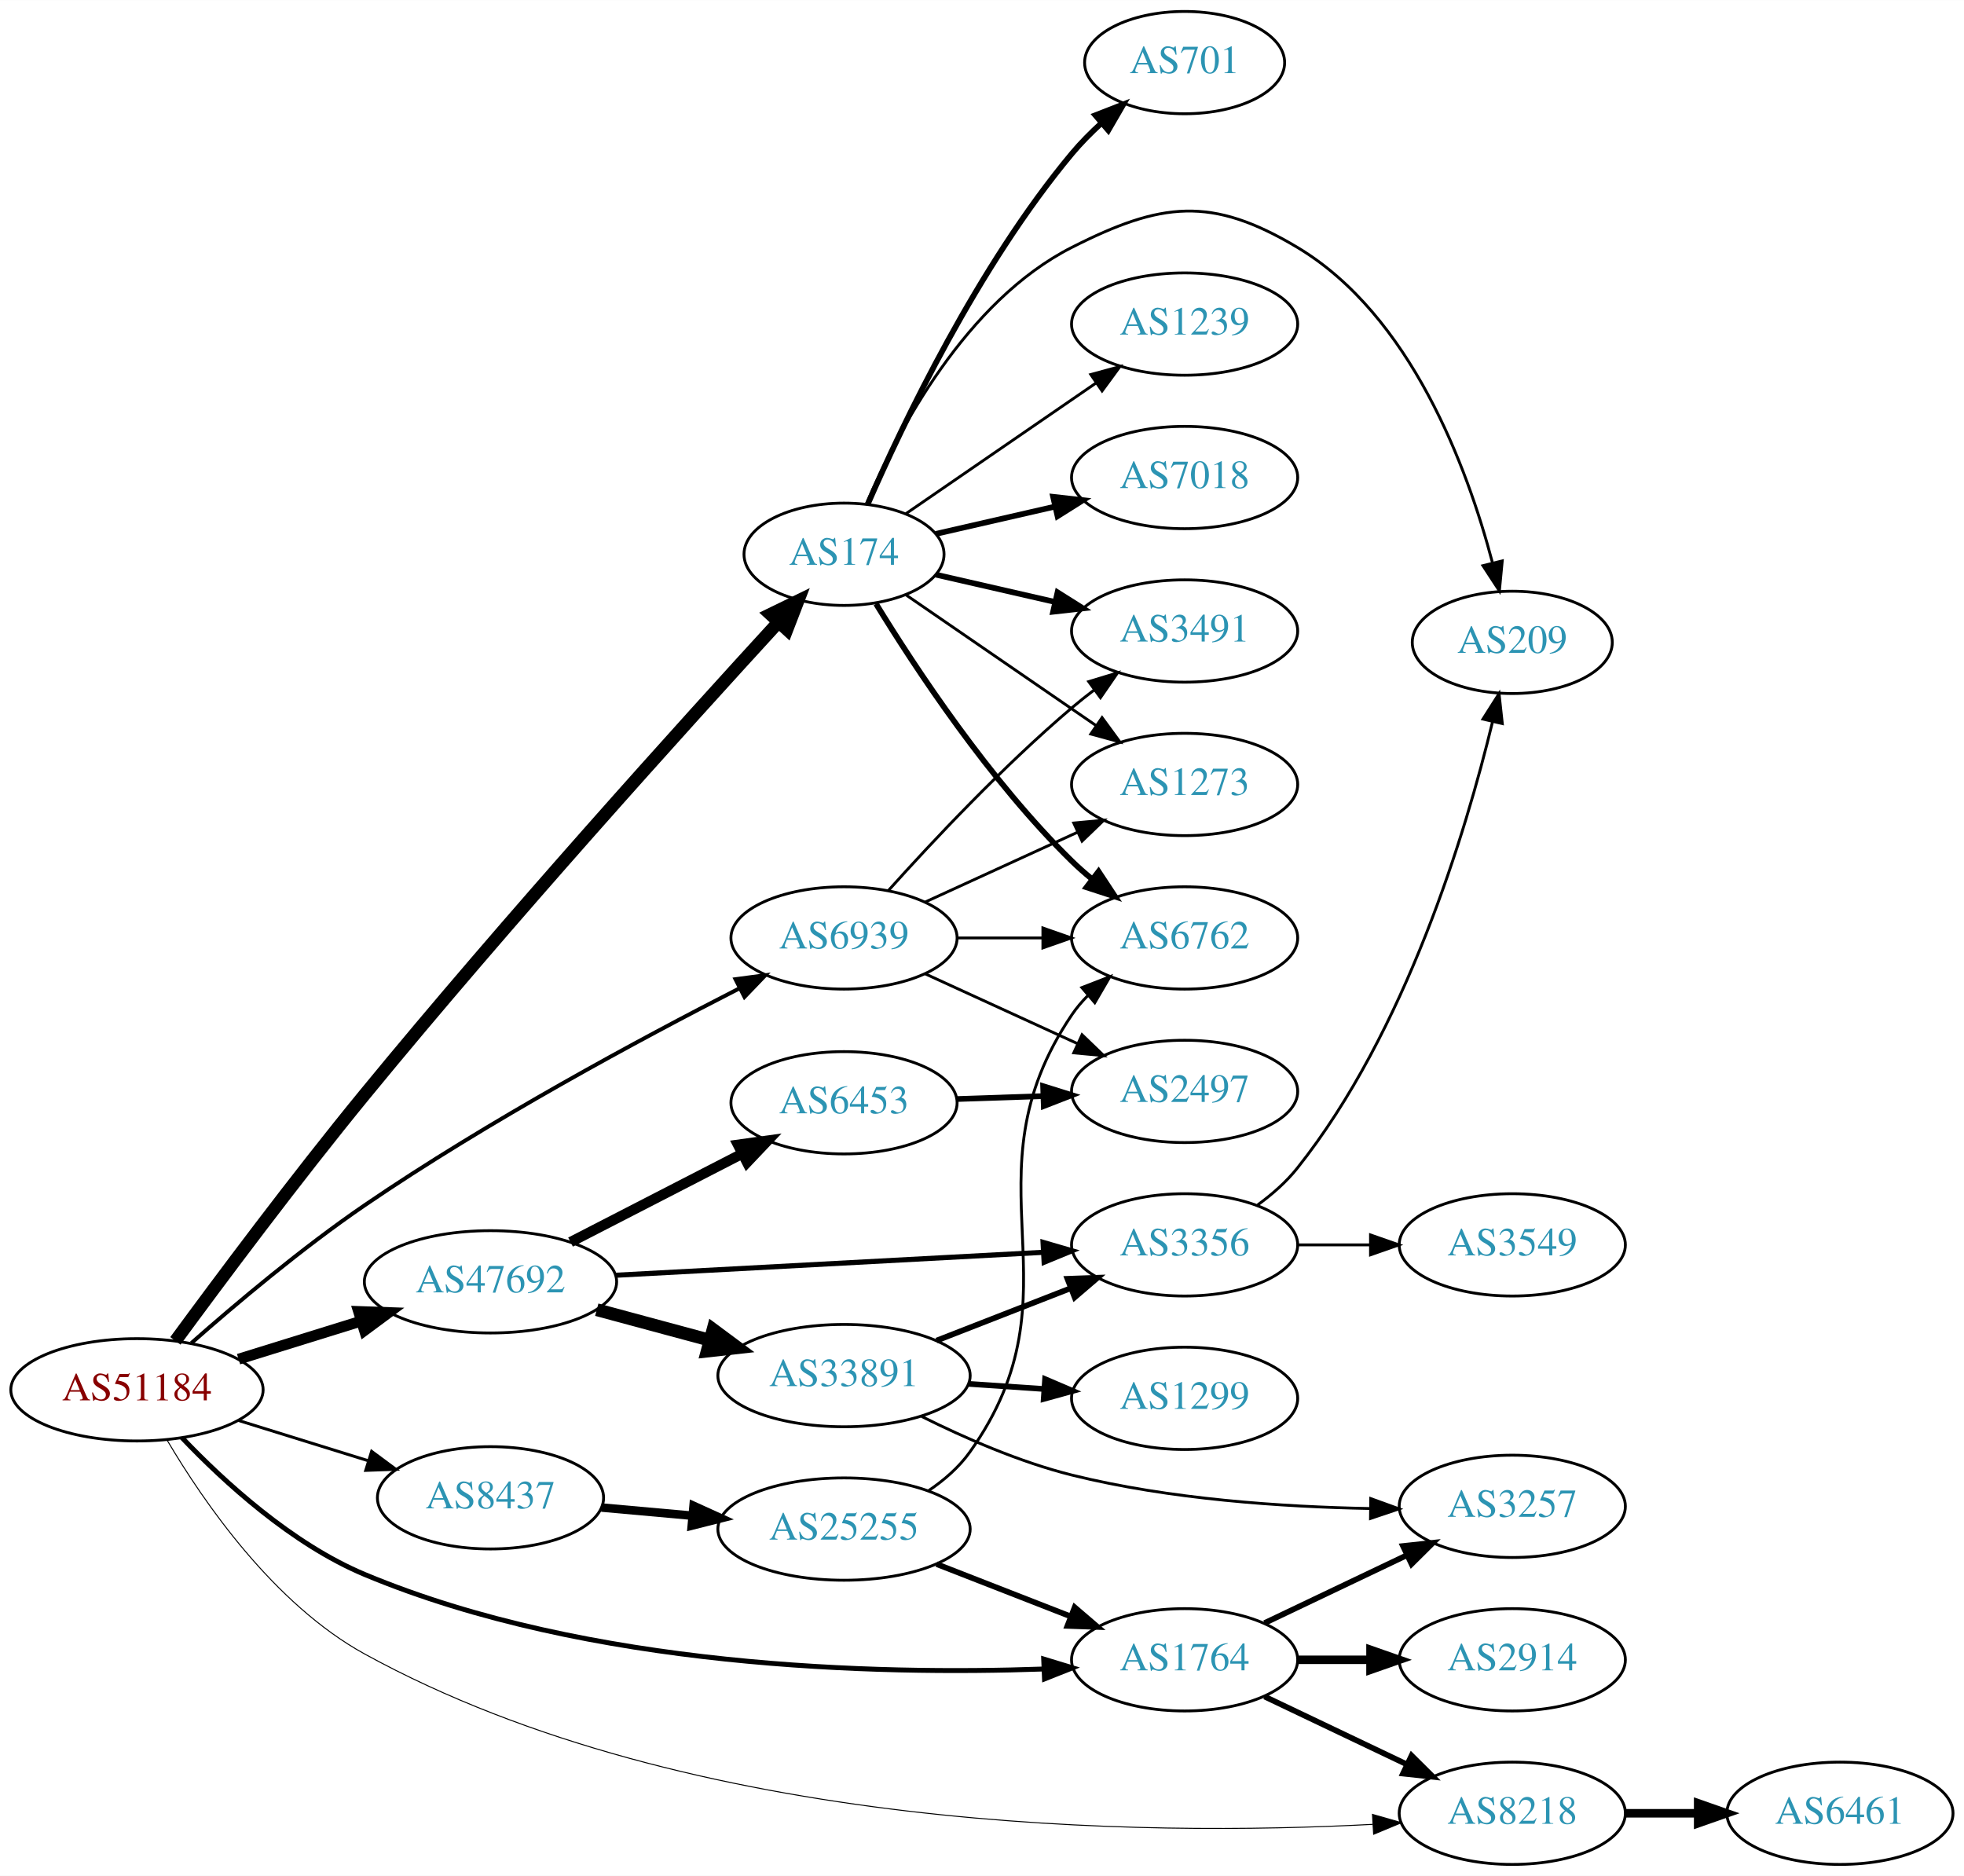
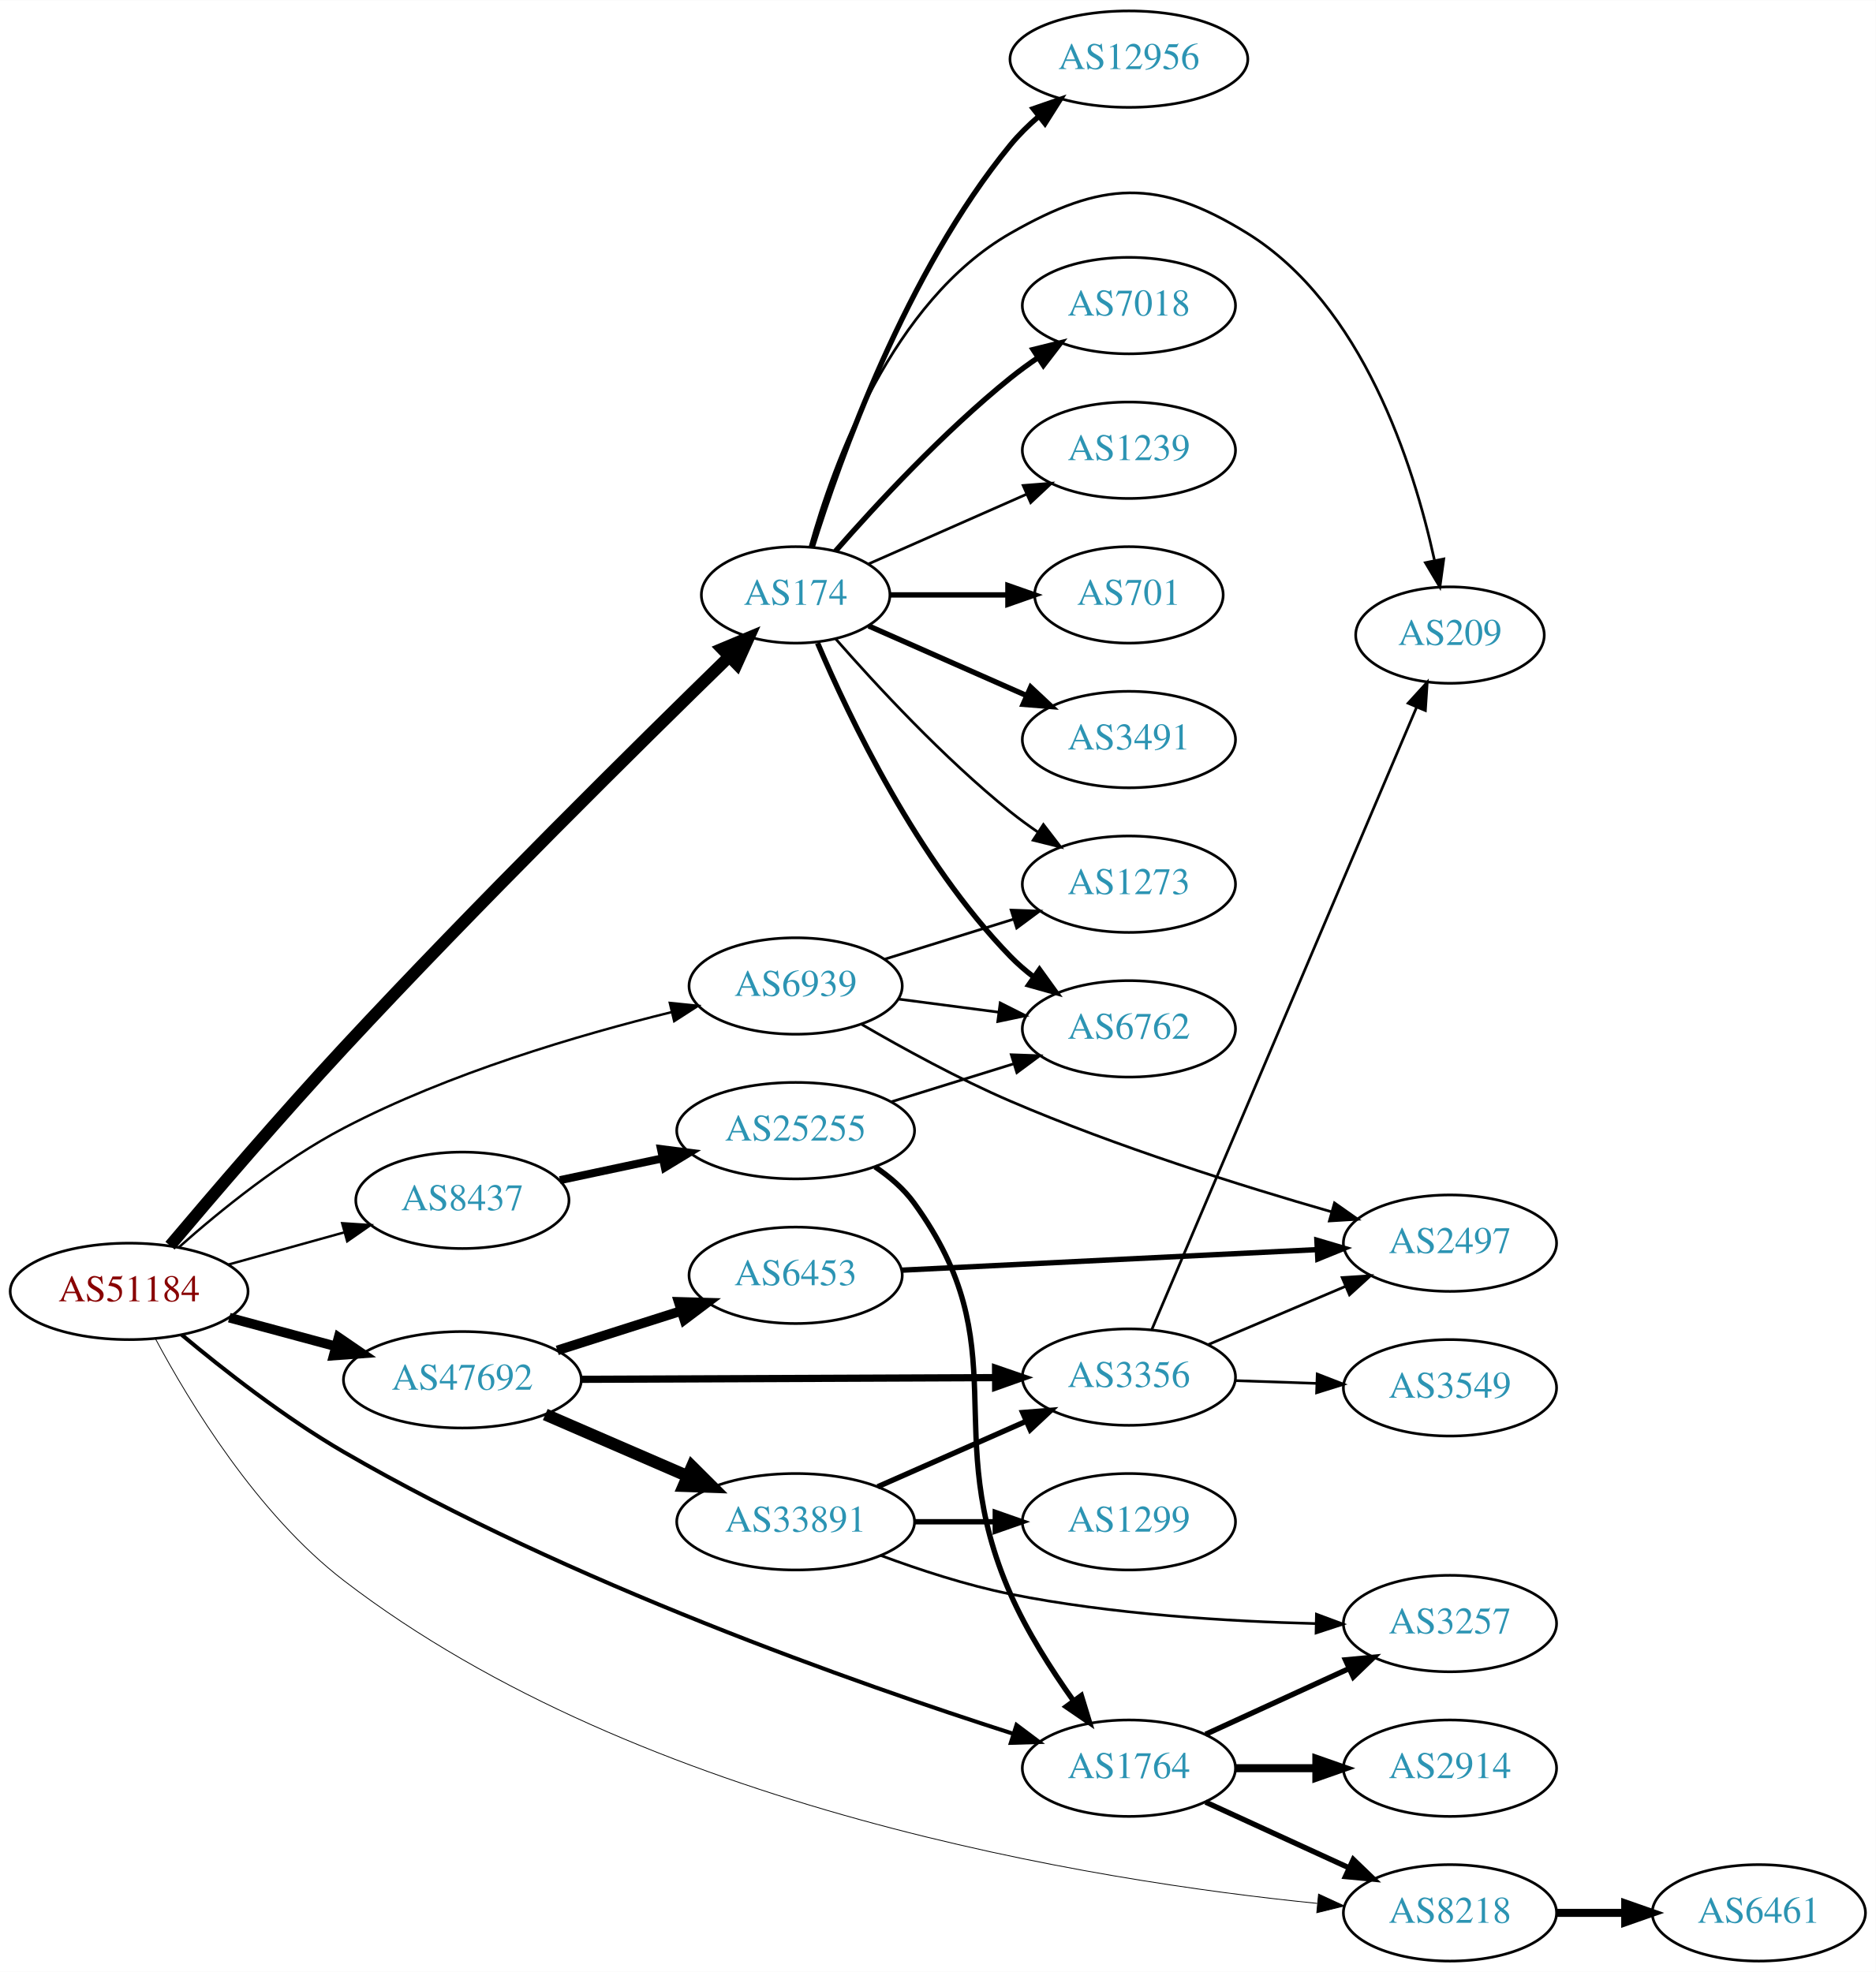
- <svg xmlns="http://www.w3.org/2000/svg" xmlns:xlink="http://www.w3.org/1999/xlink" width="691pt" height="660pt" viewBox="0.00 0.00 691.06 660.00">
-   <g id="graph0" class="graph" transform="scale(1 1) rotate(0) translate(4 656)">
-     <polygon fill="white" stroke="none" points="-4,4 -4,-656 687.055,-656 687.055,4 -4,4" />
+ <svg xmlns="http://www.w3.org/2000/svg" xmlns:xlink="http://www.w3.org/1999/xlink" width="700pt" height="736pt" viewBox="0.00 0.00 700.15 736.00">
+   <g id="graph0" class="graph" transform="scale(1 1) rotate(0) translate(4 732)">
+     <polygon fill="white" stroke="none" points="-4,4 -4,-732 696.155,-732 696.155,4 -4,4" />
    <g id="node1" class="node">
      <g id="a_node1">
        <a xlink:href="/asn/51184" xlink:title="AS51184 ~ Fonira Telekom GmbH [AT]">
-           <ellipse fill="#ffffff" stroke="black" cx="44.196" cy="-167" rx="44.393" ry="18" />
-           <text text-anchor="middle" x="44.196" y="-163.3" font-family="Times,serif" font-size="14.00" fill="#880000">AS51184</text>
+           <ellipse fill="#ffffff" stroke="black" cx="44.196" cy="-250" rx="44.393" ry="18" />
+           <text text-anchor="middle" x="44.196" y="-246.3" font-family="Times,serif" font-size="14.00" fill="#880000">AS51184</text>
        </a>
      </g>
    </g>
    <g id="node2" class="node">
      <g id="a_node2">
        <a xlink:href="/asn/174" xlink:title="AS174 ~ Cogent Communications [US]">
-           <ellipse fill="#ffffff" stroke="black" cx="292.98" cy="-461" rx="35.194" ry="18" />
-           <text text-anchor="middle" x="292.98" y="-457.3" font-family="Times,serif" font-size="14.00" fill="#2c94b3">AS174</text>
+           <ellipse fill="#ffffff" stroke="black" cx="292.98" cy="-510" rx="35.194" ry="18" />
+           <text text-anchor="middle" x="292.98" y="-506.3" font-family="Times,serif" font-size="14.00" fill="#2c94b3">AS174</text>
        </a>
      </g>
    </g>
    <g id="edge1" class="edge">
-       <path fill="none" stroke="black" stroke-width="4.5" d="M57.722,-184.224C73.032,-205.094 99.929,-241.167 124.392,-271 174.693,-332.343 237.301,-401.559 269.908,-437.106" />
-       <polygon fill="black" stroke="black" stroke-width="4.5" points="267.107,-439.877 276.773,-444.575 272.905,-434.548 267.107,-439.877" />
+       <path fill="none" stroke="black" stroke-width="4.5" d="M59.471,-267.061C75.086,-285.568 101.013,-315.837 124.392,-341 174.125,-394.526 235.11,-454.738 268.076,-486.863" />
+       <polygon fill="black" stroke="black" stroke-width="4.5" points="265.53,-489.879 275.444,-494.029 271.021,-484.234 265.53,-489.879" />
    </g>
    <g id="node3" class="node">
      <g id="a_node3">
        <a xlink:href="/asn/1764" xlink:title="AS1764 ~ NEXTLAYER-AS [AT]">
-           <ellipse fill="#ffffff" stroke="black" cx="412.823" cy="-72" rx="39.794" ry="18" />
-           <text text-anchor="middle" x="412.823" y="-68.3" font-family="Times,serif" font-size="14.00" fill="#2c94b3">AS1764</text>
+           <ellipse fill="#ffffff" stroke="black" cx="417.373" cy="-72" rx="39.794" ry="18" />
+           <text text-anchor="middle" x="417.373" y="-68.3" font-family="Times,serif" font-size="14.00" fill="#2c94b3">AS1764</text>
        </a>
      </g>
    </g>
    <g id="edge2" class="edge">
-       <path fill="none" stroke="black" stroke-width="1.731" d="M60.006,-150.185C74.675,-134.771 98.623,-112.762 124.392,-102 203.224,-69.076 304.351,-66.678 363.237,-68.763" />
-       <polygon fill="black" stroke="black" stroke-width="1.731" points="363.237,-72.266 373.373,-69.182 363.526,-65.272 363.237,-72.266" />
+       <path fill="none" stroke="black" stroke-width="1.5" d="M63.797,-233.813C79.289,-220.861 102.308,-202.808 124.392,-190 208.221,-141.381 315.937,-103.52 374.277,-84.827" />
+       <polygon fill="black" stroke="black" stroke-width="1.5" points="375.419,-88.137 383.892,-81.777 373.302,-81.465 375.419,-88.137" />
    </g>
    <g id="node4" class="node">
      <g id="a_node4">
        <a xlink:href="/asn/47692" xlink:title="AS47692 ~ Nessus GmbH [AT]">
-           <ellipse fill="#ffffff" stroke="black" cx="168.588" cy="-205" rx="44.393" ry="18" />
-           <text text-anchor="middle" x="168.588" y="-201.3" font-family="Times,serif" font-size="14.00" fill="#2c94b3">AS47692</text>
+           <ellipse fill="#ffffff" stroke="black" cx="168.588" cy="-217" rx="44.393" ry="18" />
+           <text text-anchor="middle" x="168.588" y="-213.3" font-family="Times,serif" font-size="14.00" fill="#2c94b3">AS47692</text>
        </a>
      </g>
    </g>
    <g id="edge3" class="edge">
-       <path fill="none" stroke="black" stroke-width="3.808" d="M79.941,-177.788C93.378,-181.959 108.921,-186.785 123.154,-191.204" />
-       <polygon fill="black" stroke="black" stroke-width="3.808" points="122.168,-194.563 132.756,-194.185 124.244,-187.878 122.168,-194.563" />
+       <path fill="none" stroke="black" stroke-width="3.6" d="M81.586,-240.188C94.052,-236.827 108.171,-233.02 121.312,-229.477" />
+       <polygon fill="black" stroke="black" stroke-width="3.6" points="122.383,-232.814 131.127,-226.831 120.56,-226.055 122.383,-232.814" />
    </g>
    <g id="node5" class="node">
      <g id="a_node5">
        <a xlink:href="/asn/6939" xlink:title="AS6939 ~ Hurricane Electric LLC [US]">
-           <ellipse fill="#ffffff" stroke="black" cx="292.98" cy="-326" rx="39.794" ry="18" />
-           <text text-anchor="middle" x="292.98" y="-322.3" font-family="Times,serif" font-size="14.00" fill="#2c94b3">AS6939</text>
+           <ellipse fill="#ffffff" stroke="black" cx="292.98" cy="-364" rx="39.794" ry="18" />
+           <text text-anchor="middle" x="292.98" y="-360.3" font-family="Times,serif" font-size="14.00" fill="#2c94b3">AS6939</text>
        </a>
      </g>
    </g>
    <g id="edge4" class="edge">
-       <path fill="none" stroke="black" stroke-width="1.385" d="M63.353,-183.464C78.957,-197.222 102.36,-216.952 124.392,-232 167.828,-261.666 221.334,-290.448 256.027,-308.181" />
-       <polygon fill="black" stroke="black" stroke-width="1.385" points="254.788,-311.477 265.29,-312.881 257.956,-305.235 254.788,-311.477" />
+       <path fill="none" stroke="black" stroke-width="0.9" d="M62.817,-266.515C78.093,-280.077 101.317,-298.948 124.392,-311 163.535,-331.444 211.978,-345.711 246.697,-354.251" />
+       <polygon fill="black" stroke="black" stroke-width="0.9" points="246.015,-357.687 256.556,-356.613 247.646,-350.879 246.015,-357.687" />
    </g>
    <g id="node6" class="node">
      <g id="a_node6">
        <a xlink:href="/asn/8218" xlink:title="AS8218 ~ legacy Neotelecoms [FR]">
-           <ellipse fill="#ffffff" stroke="black" cx="528.116" cy="-18" rx="39.794" ry="18" />
-           <text text-anchor="middle" x="528.116" y="-14.3" font-family="Times,serif" font-size="14.00" fill="#2c94b3">AS8218</text>
+           <ellipse fill="#ffffff" stroke="black" cx="537.215" cy="-18" rx="39.794" ry="18" />
+           <text text-anchor="middle" x="537.215" y="-14.3" font-family="Times,serif" font-size="14.00" fill="#2c94b3">AS8218</text>
        </a>
      </g>
    </g>
    <g id="edge5" class="edge">
-       <path fill="none" stroke="black" stroke-width="0.346" d="M54.851,-149.199C67.655,-127.495 92.413,-91.544 124.392,-74 239.445,-10.881 399.772,-9.903 478.947,-14.099" />
-       <polygon fill="black" stroke="black" stroke-width="0.346" points="478.922,-17.604 489.109,-14.691 479.329,-10.616 478.922,-17.604" />
+       <path fill="none" stroke="black" stroke-width="0.3" d="M54.056,-232.253C66.675,-208.625 91.937,-166.925 124.392,-142 235.558,-56.625 405.132,-29.783 487.679,-21.538" />
+       <polygon fill="black" stroke="black" stroke-width="0.3" points="488.157,-25.008 497.782,-20.579 487.496,-18.039 488.157,-25.008" />
    </g>
    <g id="node7" class="node">
      <g id="a_node7">
        <a xlink:href="/asn/8437" xlink:title="AS8437 ~ Hutchison Drei Austria GmbH [AT]">
-           <ellipse fill="#ffffff" stroke="black" cx="168.588" cy="-129" rx="39.794" ry="18" />
-           <text text-anchor="middle" x="168.588" y="-125.3" font-family="Times,serif" font-size="14.00" fill="#2c94b3">AS8437</text>
+           <ellipse fill="#ffffff" stroke="black" cx="168.588" cy="-284" rx="39.794" ry="18" />
+           <text text-anchor="middle" x="168.588" y="-280.3" font-family="Times,serif" font-size="14.00" fill="#2c94b3">AS8437</text>
        </a>
      </g>
    </g>
    <g id="edge6" class="edge">
-       <path fill="none" stroke="black" stroke-width="1.038" d="M79.941,-156.212C94.067,-151.827 110.521,-146.718 125.333,-142.119" />
-       <polygon fill="black" stroke="black" stroke-width="1.038" points="126.764,-145.34 135.276,-139.032 124.688,-138.655 126.764,-145.34" />
+       <path fill="none" stroke="black" stroke-width="0.9" d="M81.256,-260.017C94.76,-263.769 110.241,-268.069 124.33,-271.983" />
+       <polygon fill="black" stroke="black" stroke-width="0.9" points="123.724,-275.447 134.296,-274.751 125.597,-268.702 123.724,-275.447" />
    </g>
    <g id="node8" class="node">
      <g id="a_node8">
-         <a xlink:href="/asn/6762" xlink:title="AS6762 ~ TELECOM ITALIA SPARKLE S.p.A. [IT]">
-           <ellipse fill="#ffffff" stroke="black" cx="412.823" cy="-326" rx="39.794" ry="18" />
-           <text text-anchor="middle" x="412.823" y="-322.3" font-family="Times,serif" font-size="14.00" fill="#2c94b3">AS6762</text>
+         <a xlink:href="/asn/1239" xlink:title="AS1239 ~ Sprint [US]">
+           <ellipse fill="#ffffff" stroke="black" cx="417.373" cy="-564" rx="39.794" ry="18" />
+           <text text-anchor="middle" x="417.373" y="-560.3" font-family="Times,serif" font-size="14.00" fill="#2c94b3">AS1239</text>
        </a>
      </g>
    </g>
    <g id="edge7" class="edge">
-       <path fill="none" stroke="black" stroke-width="2" d="M304.246,-443.56C318.055,-421.009 344.243,-381.278 373.176,-353 375.317,-350.908 377.634,-348.863 380.034,-346.894" />
-       <polygon fill="black" stroke="black" stroke-width="2" points="382.544,-349.382 388.375,-340.536 378.301,-343.815 382.544,-349.382" />
+       <path fill="none" stroke="black" d="M320.237,-521.584C337.422,-529.167 360.135,-539.188 379.17,-547.586" />
+       <polygon fill="black" stroke="black" points="377.896,-550.849 388.458,-551.684 380.721,-544.445 377.896,-550.849" />
    </g>
    <g id="node9" class="node">
      <g id="a_node9">
-         <a xlink:href="/asn/1239" xlink:title="AS1239 ~ Sprint [US]">
-           <ellipse fill="#ffffff" stroke="black" cx="412.823" cy="-542" rx="39.794" ry="18" />
-           <text text-anchor="middle" x="412.823" y="-538.3" font-family="Times,serif" font-size="14.00" fill="#2c94b3">AS1239</text>
+         <a xlink:href="/asn/701" xlink:title="AS701 ~ UUNET [US]">
+           <ellipse fill="#ffffff" stroke="black" cx="417.373" cy="-510" rx="35.194" ry="18" />
+           <text text-anchor="middle" x="417.373" y="-506.3" font-family="Times,serif" font-size="14.00" fill="#2c94b3">AS701</text>
        </a>
      </g>
    </g>
    <g id="edge8" class="edge">
-       <path fill="none" stroke="black" d="M314.777,-475.295C333.361,-488.068 360.811,-506.937 381.779,-521.349" />
-       <polygon fill="black" stroke="black" points="379.814,-524.245 390.037,-527.025 383.779,-518.476 379.814,-524.245" />
+       <path fill="none" stroke="black" stroke-width="2" d="M328.399,-510C341.94,-510 357.66,-510 372.034,-510" />
+       <polygon fill="black" stroke="black" stroke-width="2" points="372.212,-513.5 382.212,-510 372.212,-506.5 372.212,-513.5" />
    </g>
    <g id="node10" class="node">
      <g id="a_node10">
-         <a xlink:href="/asn/7018" xlink:title="AS7018 ~ AT&amp;T Services, Inc. [US]">
-           <ellipse fill="#ffffff" stroke="black" cx="412.823" cy="-488" rx="39.794" ry="18" />
-           <text text-anchor="middle" x="412.823" y="-484.3" font-family="Times,serif" font-size="14.00" fill="#2c94b3">AS7018</text>
+         <a xlink:href="/asn/3491" xlink:title="AS3491 ~ PCCW Global, Inc. [US]">
+           <ellipse fill="#ffffff" stroke="black" cx="417.373" cy="-456" rx="39.794" ry="18" />
+           <text text-anchor="middle" x="417.373" y="-452.3" font-family="Times,serif" font-size="14.00" fill="#2c94b3">AS3491</text>
        </a>
      </g>
    </g>
    <g id="edge9" class="edge">
-       <path fill="none" stroke="black" stroke-width="2" d="M325.251,-468.165C338.09,-471.106 353.195,-474.567 367.162,-477.767" />
-       <polygon fill="black" stroke="black" stroke-width="2" points="366.553,-481.219 377.083,-480.04 368.117,-474.395 366.553,-481.219" />
+       <path fill="none" stroke="black" stroke-width="2" d="M320.237,-498.416C337.422,-490.833 360.135,-480.812 379.17,-472.414" />
+       <polygon fill="black" stroke="black" stroke-width="2" points="380.721,-475.555 388.458,-468.316 377.896,-469.151 380.721,-475.555" />
    </g>
    <g id="node11" class="node">
      <g id="a_node11">
-         <a xlink:href="/asn/701" xlink:title="AS701 ~ UUNET [US]">
-           <ellipse fill="#ffffff" stroke="black" cx="412.823" cy="-634" rx="35.194" ry="18" />
-           <text text-anchor="middle" x="412.823" y="-630.3" font-family="Times,serif" font-size="14.00" fill="#2c94b3">AS701</text>
+         <a xlink:href="/asn/12956" xlink:title="AS12956 ~ TELXIUS [ES]">
+           <ellipse fill="#ffffff" stroke="black" cx="417.373" cy="-710" rx="44.393" ry="18" />
+           <text text-anchor="middle" x="417.373" y="-706.3" font-family="Times,serif" font-size="14.00" fill="#2c94b3">AS12956</text>
        </a>
      </g>
    </g>
    <g id="edge10" class="edge">
-       <path fill="none" stroke="black" stroke-width="2" d="M301.395,-478.774C313.644,-506.849 340.075,-562.338 373.176,-602 376.292,-605.733 379.886,-609.359 383.601,-612.747" />
-       <polygon fill="black" stroke="black" stroke-width="2" points="381.413,-615.481 391.285,-619.327 385.966,-610.164 381.413,-615.481" />
+       <path fill="none" stroke="black" stroke-width="2" d="M299.151,-527.782C309.26,-560.299 334.123,-630.378 373.176,-678 376.269,-681.771 379.898,-685.335 383.717,-688.621" />
+       <polygon fill="black" stroke="black" stroke-width="2" points="381.696,-691.485 391.709,-694.949 386.042,-685.997 381.696,-691.485" />
    </g>
    <g id="node12" class="node">
      <g id="a_node12">
-         <a xlink:href="/asn/3491" xlink:title="AS3491 ~ PCCW Global, Inc. [US]">
-           <ellipse fill="#ffffff" stroke="black" cx="412.823" cy="-434" rx="39.794" ry="18" />
-           <text text-anchor="middle" x="412.823" y="-430.3" font-family="Times,serif" font-size="14.00" fill="#2c94b3">AS3491</text>
+         <a xlink:href="/asn/6762" xlink:title="AS6762 ~ TELECOM ITALIA SPARKLE S.p.A. [IT]">
+           <ellipse fill="#ffffff" stroke="black" cx="417.373" cy="-348" rx="39.794" ry="18" />
+           <text text-anchor="middle" x="417.373" y="-344.3" font-family="Times,serif" font-size="14.00" fill="#2c94b3">AS6762</text>
        </a>
      </g>
    </g>
    <g id="edge11" class="edge">
-       <path fill="none" stroke="black" stroke-width="2" d="M325.251,-453.835C338.09,-450.894 353.195,-447.433 367.162,-444.233" />
-       <polygon fill="black" stroke="black" stroke-width="2" points="368.117,-447.605 377.083,-441.96 366.553,-440.781 368.117,-447.605" />
+       <path fill="none" stroke="black" stroke-width="2" d="M301.171,-492.025C312.938,-464.318 338.512,-410.652 373.176,-375 375.797,-372.305 378.737,-369.761 381.82,-367.392" />
+       <polygon fill="black" stroke="black" stroke-width="2" points="383.995,-370.141 390.189,-361.545 379.986,-364.403 383.995,-370.141" />
    </g>
    <g id="node13" class="node">
      <g id="a_node13">
-         <a xlink:href="/asn/209" xlink:title="AS209 ~ CenturyLink Communications, LLC [US]">
-           <ellipse fill="#ffffff" stroke="black" cx="528.116" cy="-430" rx="35.194" ry="18" />
-           <text text-anchor="middle" x="528.116" y="-426.3" font-family="Times,serif" font-size="14.00" fill="#2c94b3">AS209</text>
+         <a xlink:href="/asn/7018" xlink:title="AS7018 ~ AT&amp;T Services, Inc. [US]">
+           <ellipse fill="#ffffff" stroke="black" cx="417.373" cy="-618" rx="39.794" ry="18" />
+           <text text-anchor="middle" x="417.373" y="-614.3" font-family="Times,serif" font-size="14.00" fill="#2c94b3">AS7018</text>
        </a>
      </g>
    </g>
    <g id="edge12" class="edge">
-       <path fill="none" stroke="black" d="M300.905,-478.902C311.857,-504.374 335.845,-550.082 373.176,-569 404.612,-584.93 422.224,-587.088 452.469,-569 492.561,-545.023 512.364,-491.304 521.118,-458.111" />
-       <polygon fill="black" stroke="black" points="524.586,-458.667 523.583,-448.119 517.789,-456.99 524.586,-458.667" />
+       <path fill="none" stroke="black" stroke-width="2" d="M307.854,-526.345C322.924,-543.559 348.202,-570.901 373.176,-591 376.432,-593.62 379.957,-596.192 383.542,-598.646" />
+       <polygon fill="black" stroke="black" stroke-width="2" points="381.629,-601.577 391.914,-604.121 385.46,-595.719 381.629,-601.577" />
    </g>
    <g id="node14" class="node">
      <g id="a_node14">
-         <a xlink:href="/asn/1273" xlink:title="AS1273 ~ Vodafone Group PLC [EU]">
-           <ellipse fill="#ffffff" stroke="black" cx="412.823" cy="-380" rx="39.794" ry="18" />
-           <text text-anchor="middle" x="412.823" y="-376.3" font-family="Times,serif" font-size="14.00" fill="#2c94b3">AS1273</text>
+         <a xlink:href="/asn/209" xlink:title="AS209 ~ CenturyLink Communications, LLC [US]">
+           <ellipse fill="#ffffff" stroke="black" cx="537.215" cy="-495" rx="35.194" ry="18" />
+           <text text-anchor="middle" x="537.215" y="-491.3" font-family="Times,serif" font-size="14.00" fill="#2c94b3">AS209</text>
        </a>
      </g>
    </g>
    <g id="edge13" class="edge">
-       <path fill="none" stroke="black" d="M314.777,-446.705C333.361,-433.932 360.811,-415.063 381.779,-400.651" />
-       <polygon fill="black" stroke="black" points="383.779,-403.524 390.037,-394.975 379.814,-397.755 383.779,-403.524" />
-     </g>
-     <g id="edge14" class="edge">
-       <path fill="none" stroke="black" stroke-width="2" d="M440.959,-59.066C455.953,-51.919 474.774,-42.948 490.998,-35.215" />
-       <polygon fill="black" stroke="black" stroke-width="2" points="492.68,-38.291 500.201,-30.829 489.668,-31.972 492.68,-38.291" />
+       <path fill="none" stroke="black" d="M298.392,-528.141C306.916,-558.706 328.847,-619.611 373.176,-645 407.267,-664.525 428.17,-665.685 461.569,-645 504.598,-618.35 523.619,-558.631 531.39,-523.108" />
+       <polygon fill="black" stroke="black" points="534.898,-523.42 533.454,-512.924 528.037,-522.029 534.898,-523.42" />
    </g>
    <g id="node15" class="node">
      <g id="a_node15">
-         <a xlink:href="/asn/2914" xlink:title="AS2914 ~ NTT America, Inc. [US]">
-           <ellipse fill="#ffffff" stroke="black" cx="528.116" cy="-72" rx="39.794" ry="18" />
-           <text text-anchor="middle" x="528.116" y="-68.3" font-family="Times,serif" font-size="14.00" fill="#2c94b3">AS2914</text>
-         </a>
-       </g>
-     </g>
-     <g id="edge15" class="edge">
-       <path fill="none" stroke="black" stroke-width="3" d="M452.495,-72C460.698,-72 469.462,-72 477.994,-72" />
-       <polygon fill="black" stroke="black" stroke-width="3" points="478.233,-75.5 488.233,-72 478.233,-68.5 478.233,-75.5" />
+         <a xlink:href="/asn/1273" xlink:title="AS1273 ~ Vodafone Group PLC [EU]">
+           <ellipse fill="#ffffff" stroke="black" cx="417.373" cy="-402" rx="39.794" ry="18" />
+           <text text-anchor="middle" x="417.373" y="-398.3" font-family="Times,serif" font-size="14.00" fill="#2c94b3">AS1273</text>
+         </a>
+       </g>
+     </g>
+     <g id="edge14" class="edge">
+       <path fill="none" stroke="black" d="M307.854,-493.655C322.924,-476.441 348.202,-449.099 373.176,-429 376.432,-426.38 379.957,-423.808 383.542,-421.354" />
+       <polygon fill="black" stroke="black" points="385.46,-424.281 391.914,-415.879 381.629,-418.423 385.46,-424.281" />
+     </g>
+     <g id="edge16" class="edge">
+       <path fill="none" stroke="black" stroke-width="2" d="M446.001,-59.339C461.958,-52.027 482.229,-42.739 499.512,-34.819" />
+       <polygon fill="black" stroke="black" stroke-width="2" points="501.126,-37.929 508.759,-30.581 498.21,-31.565 501.126,-37.929" />
    </g>
    <g id="node16" class="node">
      <g id="a_node16">
+         <a xlink:href="/asn/2914" xlink:title="AS2914 ~ NTT America, Inc. [US]">
+           <ellipse fill="#ffffff" stroke="black" cx="537.215" cy="-72" rx="39.794" ry="18" />
+           <text text-anchor="middle" x="537.215" y="-68.3" font-family="Times,serif" font-size="14.00" fill="#2c94b3">AS2914</text>
+         </a>
+       </g>
+     </g>
+     <g id="edge15" class="edge">
+       <path fill="none" stroke="black" stroke-width="3" d="M457.285,-72C466.839,-72 477.188,-72 487.151,-72" />
+       <polygon fill="black" stroke="black" stroke-width="3" points="487.343,-75.5 497.343,-72 487.343,-68.5 487.343,-75.5" />
+     </g>
+     <g id="node17" class="node">
+       <g id="a_node17">
        <a xlink:href="/asn/3257" xlink:title="AS3257 ~ GTT [DE]">
-           <ellipse fill="#ffffff" stroke="black" cx="528.116" cy="-126" rx="39.794" ry="18" />
-           <text text-anchor="middle" x="528.116" y="-122.3" font-family="Times,serif" font-size="14.00" fill="#2c94b3">AS3257</text>
-         </a>
-       </g>
-     </g>
-     <g id="edge16" class="edge">
-       <path fill="none" stroke="black" stroke-width="2" d="M440.959,-84.934C455.953,-92.081 474.774,-101.052 490.998,-108.785" />
-       <polygon fill="black" stroke="black" stroke-width="2" points="489.668,-112.028 500.201,-113.171 492.68,-105.709 489.668,-112.028" />
-     </g>
-     <g id="node18" class="node">
-       <g id="a_node18">
-         <a xlink:href="/asn/6453" xlink:title="AS6453 ~ TATA COMMUNICATIONS (AMERICA) INC [US]">
-           <ellipse fill="#ffffff" stroke="black" cx="292.98" cy="-268" rx="39.794" ry="18" />
-           <text text-anchor="middle" x="292.98" y="-264.3" font-family="Times,serif" font-size="14.00" fill="#2c94b3">AS6453</text>
-         </a>
-       </g>
-     </g>
-     <g id="edge18" class="edge">
-       <path fill="none" stroke="black" stroke-width="3.6" d="M196.751,-218.982C214.544,-228.141 237.966,-240.197 257.129,-250.061" />
-       <polygon fill="black" stroke="black" stroke-width="3.6" points="255.657,-253.24 266.15,-254.704 258.861,-247.016 255.657,-253.24" />
+           <ellipse fill="#ffffff" stroke="black" cx="537.215" cy="-126" rx="39.794" ry="18" />
+           <text text-anchor="middle" x="537.215" y="-122.3" font-family="Times,serif" font-size="14.00" fill="#2c94b3">AS3257</text>
+         </a>
+       </g>
+     </g>
+     <g id="edge17" class="edge">
+       <path fill="none" stroke="black" stroke-width="2" d="M446.001,-84.661C461.958,-91.973 482.229,-101.261 499.512,-109.181" />
+       <polygon fill="black" stroke="black" stroke-width="2" points="498.21,-112.435 508.759,-113.419 501.126,-106.071 498.21,-112.435" />
    </g>
    <g id="node19" class="node">
      <g id="a_node19">
        <a xlink:href="/asn/3356" xlink:title="AS3356 ~ Level 3 Parent, LLC [US]">
-           <ellipse fill="#ffffff" stroke="black" cx="412.823" cy="-218" rx="39.794" ry="18" />
-           <text text-anchor="middle" x="412.823" y="-214.3" font-family="Times,serif" font-size="14.00" fill="#2c94b3">AS3356</text>
+           <ellipse fill="#ffffff" stroke="black" cx="417.373" cy="-218" rx="39.794" ry="18" />
+           <text text-anchor="middle" x="417.373" y="-214.3" font-family="Times,serif" font-size="14.00" fill="#2c94b3">AS3356</text>
        </a>
      </g>
    </g>
    <g id="edge19" class="edge">
-       <path fill="none" stroke="black" stroke-width="1.8" d="M212.616,-207.309C254.78,-209.572 318.956,-213.016 363.006,-215.38" />
-       <polygon fill="black" stroke="black" stroke-width="1.8" points="363.017,-218.886 373.191,-215.927 363.393,-211.896 363.017,-218.886" />
+       <path fill="none" stroke="black" stroke-width="2.7" d="M212.857,-217.175C256.076,-217.35 322.399,-217.619 367.495,-217.802" />
+       <polygon fill="black" stroke="black" stroke-width="2.7" points="367.611,-221.302 377.625,-217.843 367.64,-214.302 367.611,-221.302" />
    </g>
    <g id="node20" class="node">
      <g id="a_node20">
-         <a xlink:href="/asn/33891" xlink:title="AS33891 ~ CORE-BACKBONE GMBH GLOBAL NETWORK [DE]">
-           <ellipse fill="#ffffff" stroke="black" cx="292.98" cy="-172" rx="44.393" ry="18" />
-           <text text-anchor="middle" x="292.98" y="-168.3" font-family="Times,serif" font-size="14.00" fill="#2c94b3">AS33891</text>
+         <a xlink:href="/asn/6453" xlink:title="AS6453 ~ TATA COMMUNICATIONS (AMERICA) INC [US]">
+           <ellipse fill="#ffffff" stroke="black" cx="292.98" cy="-256" rx="39.794" ry="18" />
+           <text text-anchor="middle" x="292.98" y="-252.3" font-family="Times,serif" font-size="14.00" fill="#2c94b3">AS6453</text>
        </a>
      </g>
    </g>
    <g id="edge20" class="edge">
-       <path fill="none" stroke="black" stroke-width="4.5" d="M205.979,-195.188C218.444,-191.827 232.563,-188.02 245.704,-184.477" />
-       <polygon fill="black" stroke="black" stroke-width="4.5" points="246.889,-188.236 255.519,-181.831 244.839,-180.633 246.889,-188.236" />
-     </g>
-     <g id="edge30" class="edge">
-       <path fill="none" stroke="black" d="M332.893,-326C342.446,-326 352.796,-326 362.759,-326" />
-       <polygon fill="black" stroke="black" points="362.951,-329.5 372.951,-326 362.951,-322.5 362.951,-329.5" />
-     </g>
-     <g id="edge29" class="edge">
-       <path fill="none" stroke="black" d="M308.626,-342.725C323.927,-359.765 349.025,-386.523 373.176,-407 375.674,-409.117 378.334,-411.232 381.045,-413.293" />
-       <polygon fill="black" stroke="black" points="379.082,-416.194 389.222,-419.266 383.212,-410.541 379.082,-416.194" />
-     </g>
-     <g id="edge27" class="edge">
-       <path fill="none" stroke="black" d="M321.609,-338.661C337.566,-345.973 357.837,-355.261 375.119,-363.181" />
-       <polygon fill="black" stroke="black" points="373.818,-366.435 384.367,-367.419 376.734,-360.071 373.818,-366.435" />
+       <path fill="none" stroke="black" stroke-width="3.6" d="M204.007,-227.967C218.391,-232.551 235.233,-237.918 250.31,-242.722" />
+       <polygon fill="black" stroke="black" stroke-width="3.6" points="249.328,-246.082 259.918,-245.783 251.453,-239.413 249.328,-246.082" />
    </g>
    <g id="node21" class="node">
      <g id="a_node21">
+         <a xlink:href="/asn/33891" xlink:title="AS33891 ~ CORE-BACKBONE GMBH GLOBAL NETWORK [DE]">
+           <ellipse fill="#ffffff" stroke="black" cx="292.98" cy="-164" rx="44.393" ry="18" />
+           <text text-anchor="middle" x="292.98" y="-160.3" font-family="Times,serif" font-size="14.00" fill="#2c94b3">AS33891</text>
+         </a>
+       </g>
+     </g>
+     <g id="edge21" class="edge">
+       <path fill="none" stroke="black" stroke-width="4.5" d="M199.529,-204.035C215.531,-197.105 235.432,-188.487 252.666,-181.024" />
+       <polygon fill="black" stroke="black" stroke-width="4.5" points="254.313,-184.602 261.925,-177.015 251.184,-177.376 254.313,-184.602" />
+     </g>
+     <g id="edge29" class="edge">
+       <path fill="none" stroke="black" d="M331.367,-359.113C343.12,-357.576 356.262,-355.858 368.631,-354.241" />
+       <polygon fill="black" stroke="black" points="369.331,-357.679 378.793,-352.913 368.424,-350.739 369.331,-357.679" />
+     </g>
+     <g id="edge30" class="edge">
+       <path fill="none" stroke="black" d="M326.137,-373.984C340.918,-378.573 358.64,-384.075 374.451,-388.984" />
+       <polygon fill="black" stroke="black" points="373.417,-392.328 384.005,-391.951 375.493,-385.643 373.417,-392.328" />
+     </g>
+     <g id="node23" class="node">
+       <g id="a_node23">
        <a xlink:href="/asn/2497" xlink:title="AS2497 ~ Internet Initiative Japan Inc. [JP]">
-           <ellipse fill="#ffffff" stroke="black" cx="412.823" cy="-272" rx="39.794" ry="18" />
-           <text text-anchor="middle" x="412.823" y="-268.3" font-family="Times,serif" font-size="14.00" fill="#2c94b3">AS2497</text>
-         </a>
-       </g>
-     </g>
-     <g id="edge28" class="edge">
-       <path fill="none" stroke="black" d="M321.609,-313.339C337.566,-306.027 357.837,-296.739 375.119,-288.819" />
-       <polygon fill="black" stroke="black" points="376.734,-291.929 384.367,-284.581 373.818,-285.565 376.734,-291.929" />
-     </g>
-     <g id="node17" class="node">
-       <g id="a_node17">
+           <ellipse fill="#ffffff" stroke="black" cx="537.215" cy="-268" rx="39.794" ry="18" />
+           <text text-anchor="middle" x="537.215" y="-264.3" font-family="Times,serif" font-size="14.00" fill="#2c94b3">AS2497</text>
+         </a>
+       </g>
+     </g>
+     <g id="edge31" class="edge">
+       <path fill="none" stroke="black" d="M317.673,-349.65C333.119,-340.67 353.915,-329.277 373.176,-321 412.703,-304.015 459.573,-289.313 492.891,-279.732" />
+       <polygon fill="black" stroke="black" points="494.109,-283.024 502.773,-276.926 492.197,-276.29 494.109,-283.024" />
+     </g>
+     <g id="node18" class="node">
+       <g id="a_node18">
        <a xlink:href="/asn/6461" xlink:title="AS6461 ~ Zayo Bandwidth [US]">
-           <ellipse fill="#ffffff" stroke="black" cx="643.409" cy="-18" rx="39.794" ry="18" />
-           <text text-anchor="middle" x="643.409" y="-14.3" font-family="Times,serif" font-size="14.00" fill="#2c94b3">AS6461</text>
-         </a>
-       </g>
-     </g>
-     <g id="edge17" class="edge">
-       <path fill="none" stroke="black" stroke-width="3" d="M567.788,-18C575.991,-18 584.755,-18 593.287,-18" />
-       <polygon fill="black" stroke="black" stroke-width="3" points="593.526,-21.5 603.526,-18 593.526,-14.5 593.526,-21.5" />
-     </g>
-     <g id="node24" class="node">
-       <g id="a_node24">
+           <ellipse fill="#ffffff" stroke="black" cx="652.508" cy="-18" rx="39.794" ry="18" />
+           <text text-anchor="middle" x="652.508" y="-14.3" font-family="Times,serif" font-size="14.00" fill="#2c94b3">AS6461</text>
+         </a>
+       </g>
+     </g>
+     <g id="edge18" class="edge">
+       <path fill="none" stroke="black" stroke-width="3" d="M576.887,-18C585.09,-18 593.854,-18 602.386,-18" />
+       <polygon fill="black" stroke="black" stroke-width="3" points="602.626,-21.5 612.626,-18 602.626,-14.5 602.626,-21.5" />
+     </g>
+     <g id="node25" class="node">
+       <g id="a_node25">
        <a xlink:href="/asn/25255" xlink:title="AS25255 ~ ==&gt; TELE2 AUSTRIA &lt;== [AT]">
-           <ellipse fill="#ffffff" stroke="black" cx="292.98" cy="-118" rx="44.393" ry="18" />
-           <text text-anchor="middle" x="292.98" y="-114.3" font-family="Times,serif" font-size="14.00" fill="#2c94b3">AS25255</text>
-         </a>
-       </g>
-     </g>
-     <g id="edge31" class="edge">
-       <path fill="none" stroke="black" stroke-width="3" d="M207.643,-125.58C217.747,-124.672 228.838,-123.675 239.561,-122.711" />
-       <polygon fill="black" stroke="black" stroke-width="3" points="240.039,-126.182 249.686,-121.801 239.413,-119.211 240.039,-126.182" />
-     </g>
-     <g id="edge21" class="edge">
-       <path fill="none" stroke="black" stroke-width="2" d="M332.566,-269.31C342.333,-269.641 352.949,-270.002 363.144,-270.348" />
-       <polygon fill="black" stroke="black" stroke-width="2" points="363.037,-273.846 373.15,-270.687 363.275,-266.85 363.037,-273.846" />
-     </g>
-     <g id="edge23" class="edge">
-       <path fill="none" stroke="black" d="M438.528,-232.056C443.616,-235.776 448.596,-240.133 452.469,-245 490.716,-293.053 511.793,-363.301 521.136,-401.938" />
-       <polygon fill="black" stroke="black" points="517.791,-403.006 523.464,-411.953 524.609,-401.42 517.791,-403.006" />
+           <ellipse fill="#ffffff" stroke="black" cx="292.98" cy="-310" rx="44.393" ry="18" />
+           <text text-anchor="middle" x="292.98" y="-306.3" font-family="Times,serif" font-size="14.00" fill="#2c94b3">AS25255</text>
+         </a>
+       </g>
+     </g>
+     <g id="edge32" class="edge">
+       <path fill="none" stroke="black" stroke-width="3" d="M204.989,-291.52C216.911,-294.053 230.431,-296.925 243.198,-299.637" />
+       <polygon fill="black" stroke="black" stroke-width="3" points="242.722,-303.114 253.231,-301.768 244.177,-296.267 242.722,-303.114" />
+     </g>
+     <g id="edge24" class="edge">
+       <path fill="none" stroke="black" d="M425.923,-235.749C446.003,-282.947 500.813,-411.783 524.761,-468.077" />
+       <polygon fill="black" stroke="black" points="521.592,-469.567 528.727,-477.399 528.033,-466.827 521.592,-469.567" />
    </g>
    <g id="node22" class="node">
      <g id="a_node22">
        <a xlink:href="/asn/3549" xlink:title="AS3549 ~ Level 3 Parent, LLC [US]">
-           <ellipse fill="#ffffff" stroke="black" cx="528.116" cy="-218" rx="39.794" ry="18" />
-           <text text-anchor="middle" x="528.116" y="-214.3" font-family="Times,serif" font-size="14.00" fill="#2c94b3">AS3549</text>
+           <ellipse fill="#ffffff" stroke="black" cx="537.215" cy="-214" rx="39.794" ry="18" />
+           <text text-anchor="middle" x="537.215" y="-210.3" font-family="Times,serif" font-size="14.00" fill="#2c94b3">AS3549</text>
        </a>
      </g>
    </g>
    <g id="edge22" class="edge">
-       <path fill="none" stroke="black" d="M452.495,-218C460.698,-218 469.462,-218 477.994,-218" />
-       <polygon fill="black" stroke="black" points="478.233,-221.5 488.233,-218 478.233,-214.5 478.233,-221.5" />
+       <path fill="none" stroke="black" d="M456.959,-216.69C466.725,-216.359 477.342,-215.998 487.536,-215.652" />
+       <polygon fill="black" stroke="black" points="487.667,-219.15 497.542,-215.313 487.429,-212.154 487.667,-219.15" />
+     </g>
+     <g id="edge23" class="edge">
+       <path fill="none" stroke="black" d="M446.899,-230.104C462.273,-236.627 481.449,-244.763 498.088,-251.823" />
+       <polygon fill="black" stroke="black" points="496.97,-255.151 507.543,-255.835 499.704,-248.707 496.97,-255.151" />
+     </g>
+     <g id="edge28" class="edge">
+       <path fill="none" stroke="black" stroke-width="2" d="M332.631,-257.915C374.64,-259.996 441.856,-263.326 487.461,-265.585" />
+       <polygon fill="black" stroke="black" stroke-width="2" points="487.541,-269.093 497.702,-266.092 487.888,-262.102 487.541,-269.093" />
+     </g>
+     <g id="edge26" class="edge">
+       <path fill="none" stroke="black" d="M324.684,-151.441C339.152,-146.068 356.797,-140.286 373.176,-137 410.951,-129.423 454.529,-126.789 487.123,-125.986" />
+       <polygon fill="black" stroke="black" points="487.369,-129.482 497.298,-125.786 487.231,-122.484 487.369,-129.482" />
+     </g>
+     <g id="edge27" class="edge">
+       <path fill="none" stroke="black" stroke-width="2" d="M323.608,-177.072C340.203,-184.393 361.062,-193.597 378.795,-201.421" />
+       <polygon fill="black" stroke="black" stroke-width="2" points="377.717,-204.77 388.279,-205.605 380.543,-198.366 377.717,-204.77" />
+     </g>
+     <g id="node24" class="node">
+       <g id="a_node24">
+         <a xlink:href="/asn/1299" xlink:title="AS1299 ~ Telia Carrier [EU]">
+           <ellipse fill="#ffffff" stroke="black" cx="417.373" cy="-164" rx="39.794" ry="18" />
+           <text text-anchor="middle" x="417.373" y="-160.3" font-family="Times,serif" font-size="14.00" fill="#2c94b3">AS1299</text>
+         </a>
+       </g>
    </g>
    <g id="edge25" class="edge">
-       <path fill="none" stroke="black" d="M320.287,-157.626C335.323,-150.121 354.796,-141.571 373.176,-137 407.484,-128.468 447.32,-125.809 477.872,-125.235" />
-       <polygon fill="black" stroke="black" points="478.309,-128.731 488.267,-125.113 478.226,-121.731 478.309,-128.731" />
-     </g>
-     <g id="edge26" class="edge">
-       <path fill="none" stroke="black" stroke-width="2" d="M325.56,-184.327C339.989,-189.96 357.229,-196.689 372.49,-202.646" />
-       <polygon fill="black" stroke="black" stroke-width="2" points="371.596,-206.054 382.184,-206.43 374.141,-199.534 371.596,-206.054" />
-     </g>
-     <g id="node23" class="node">
-       <g id="a_node23">
-         <a xlink:href="/asn/1299" xlink:title="AS1299 ~ Telia Carrier [EU]">
-           <ellipse fill="#ffffff" stroke="black" cx="412.823" cy="-164" rx="39.794" ry="18" />
-           <text text-anchor="middle" x="412.823" y="-160.3" font-family="Times,serif" font-size="14.00" fill="#2c94b3">AS1299</text>
-         </a>
-       </g>
-     </g>
-     <g id="edge24" class="edge">
-       <path fill="none" stroke="black" stroke-width="2" d="M336.858,-169.089C345.466,-168.505 354.569,-167.887 363.353,-167.291" />
-       <polygon fill="black" stroke="black" stroke-width="2" points="363.727,-170.773 373.467,-166.604 363.253,-163.789 363.727,-170.773" />
-     </g>
-     <g id="edge32" class="edge">
-       <path fill="none" stroke="black" stroke-width="2" d="M325.56,-105.673C339.989,-100.04 357.229,-93.311 372.49,-87.354" />
-       <polygon fill="black" stroke="black" stroke-width="2" points="374.141,-90.466 382.184,-83.57 371.596,-83.946 374.141,-90.466" />
+       <path fill="none" stroke="black" stroke-width="2" d="M337.476,-164C347.165,-164 357.502,-164 367.394,-164" />
+       <polygon fill="black" stroke="black" stroke-width="2" points="367.497,-167.5 377.497,-164 367.497,-160.5 367.497,-167.5" />
+     </g>
+     <g id="edge34" class="edge">
+       <path fill="none" stroke="black" stroke-width="2" d="M322.613,-296.5C328.108,-292.792 333.337,-288.3 337.176,-283 376.386,-228.878 346.283,-198.182 373.176,-137 379.303,-123.063 388.372,-108.839 396.622,-97.264" />
+       <polygon fill="black" stroke="black" stroke-width="2" points="399.609,-99.109 402.708,-88.978 393.967,-94.966 399.609,-99.109" />
    </g>
    <g id="edge33" class="edge">
-       <path fill="none" stroke="black" d="M322.662,-131.465C328.154,-135.175 333.369,-139.677 337.176,-145 378.069,-202.171 333.76,-240.802 373.176,-299 374.812,-301.414 376.74,-303.679 378.848,-305.79" />
-       <polygon fill="black" stroke="black" points="376.669,-308.531 386.546,-312.365 381.215,-303.209 376.669,-308.531" />
+       <path fill="none" stroke="black" d="M328.726,-320.788C342.851,-325.173 359.305,-330.282 374.117,-334.881" />
+       <polygon fill="black" stroke="black" points="373.472,-338.345 384.06,-337.968 375.548,-331.66 373.472,-338.345" />
    </g>
  </g>
</svg>
